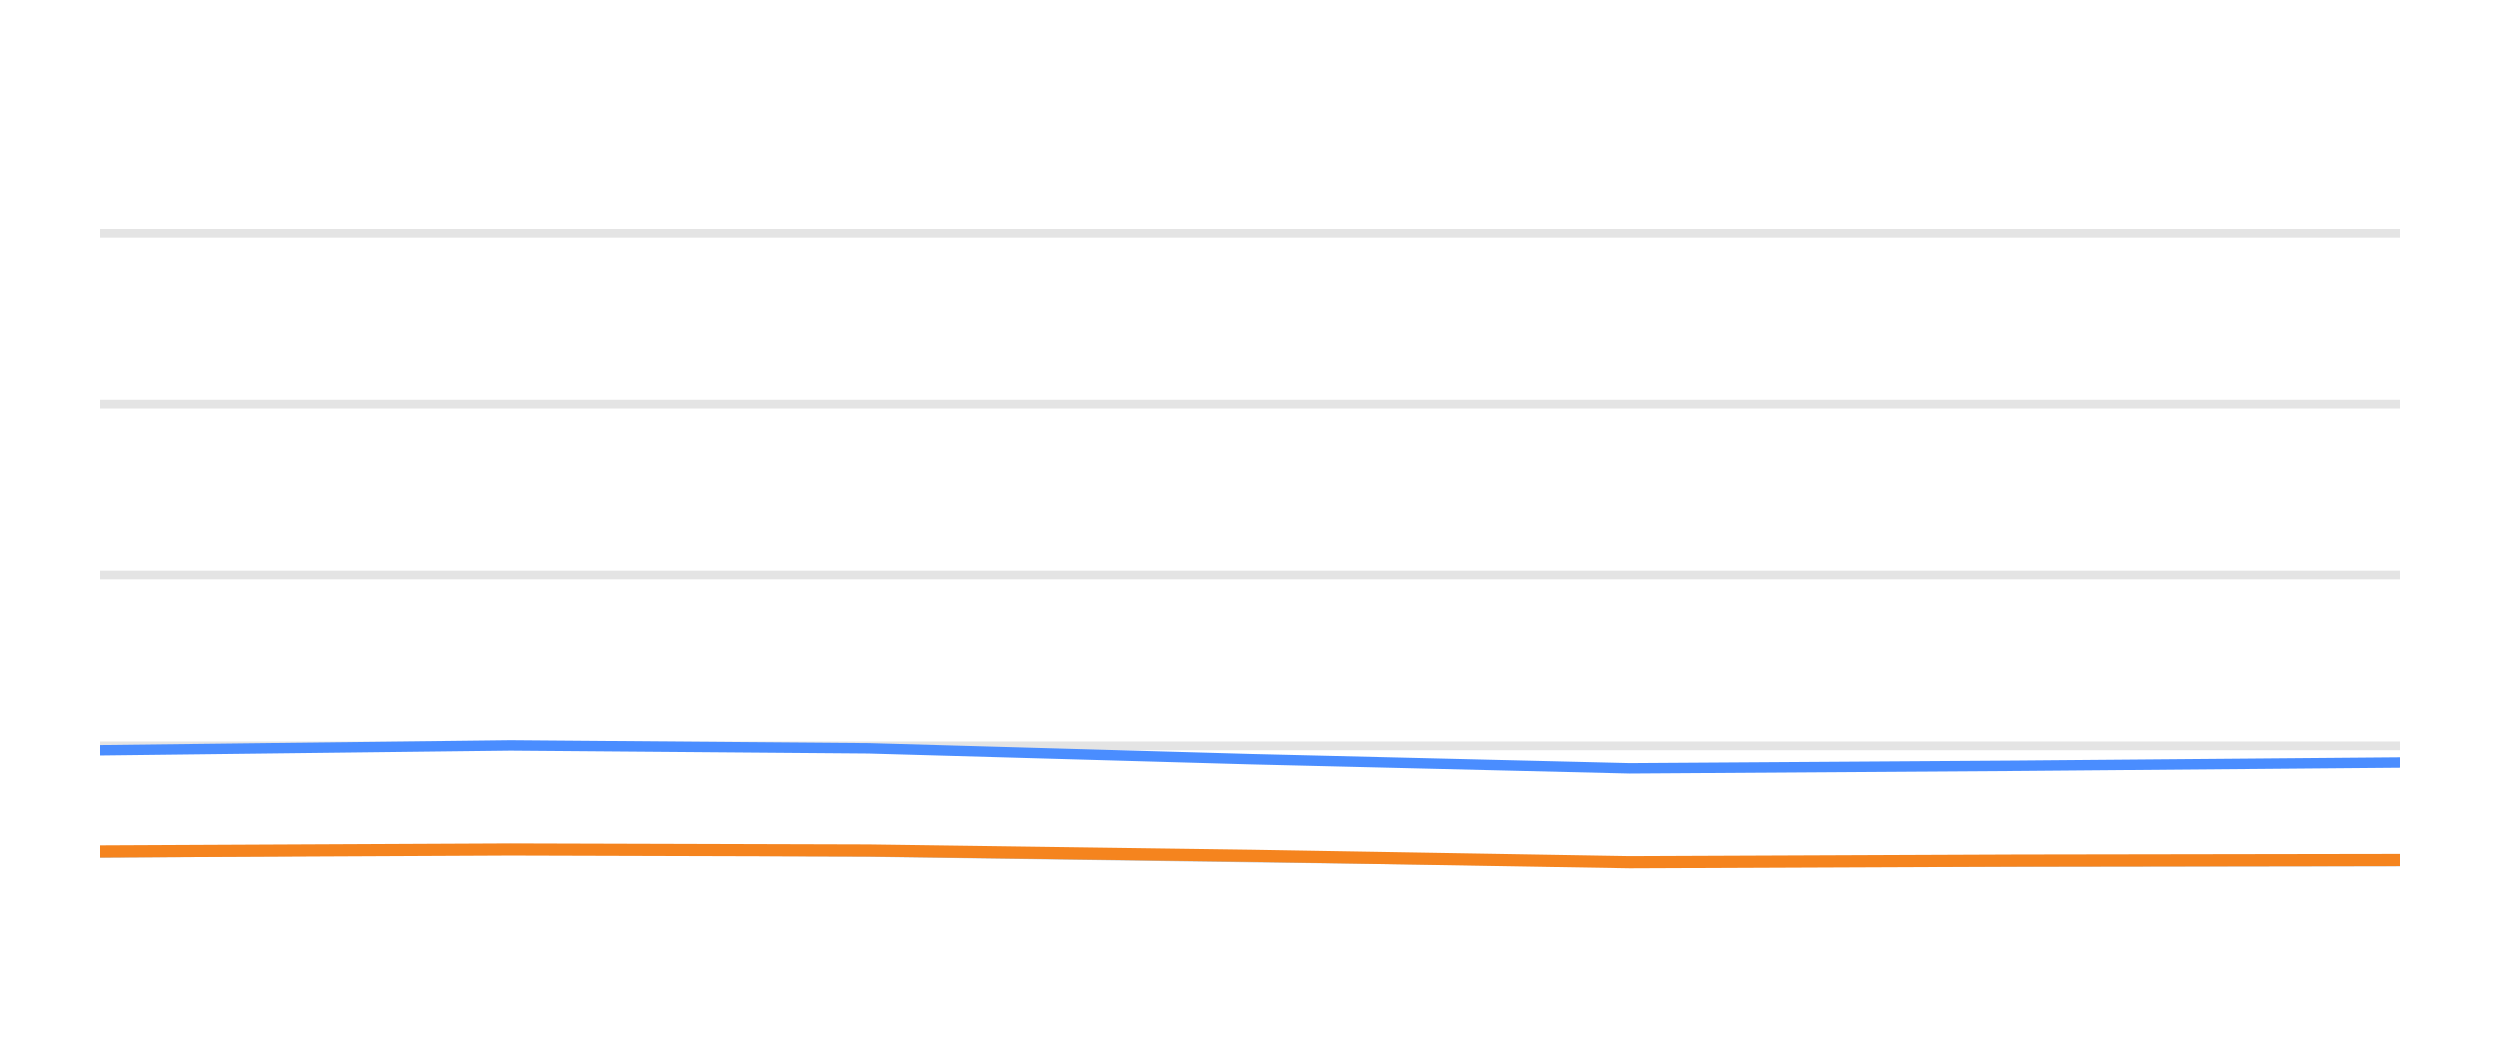
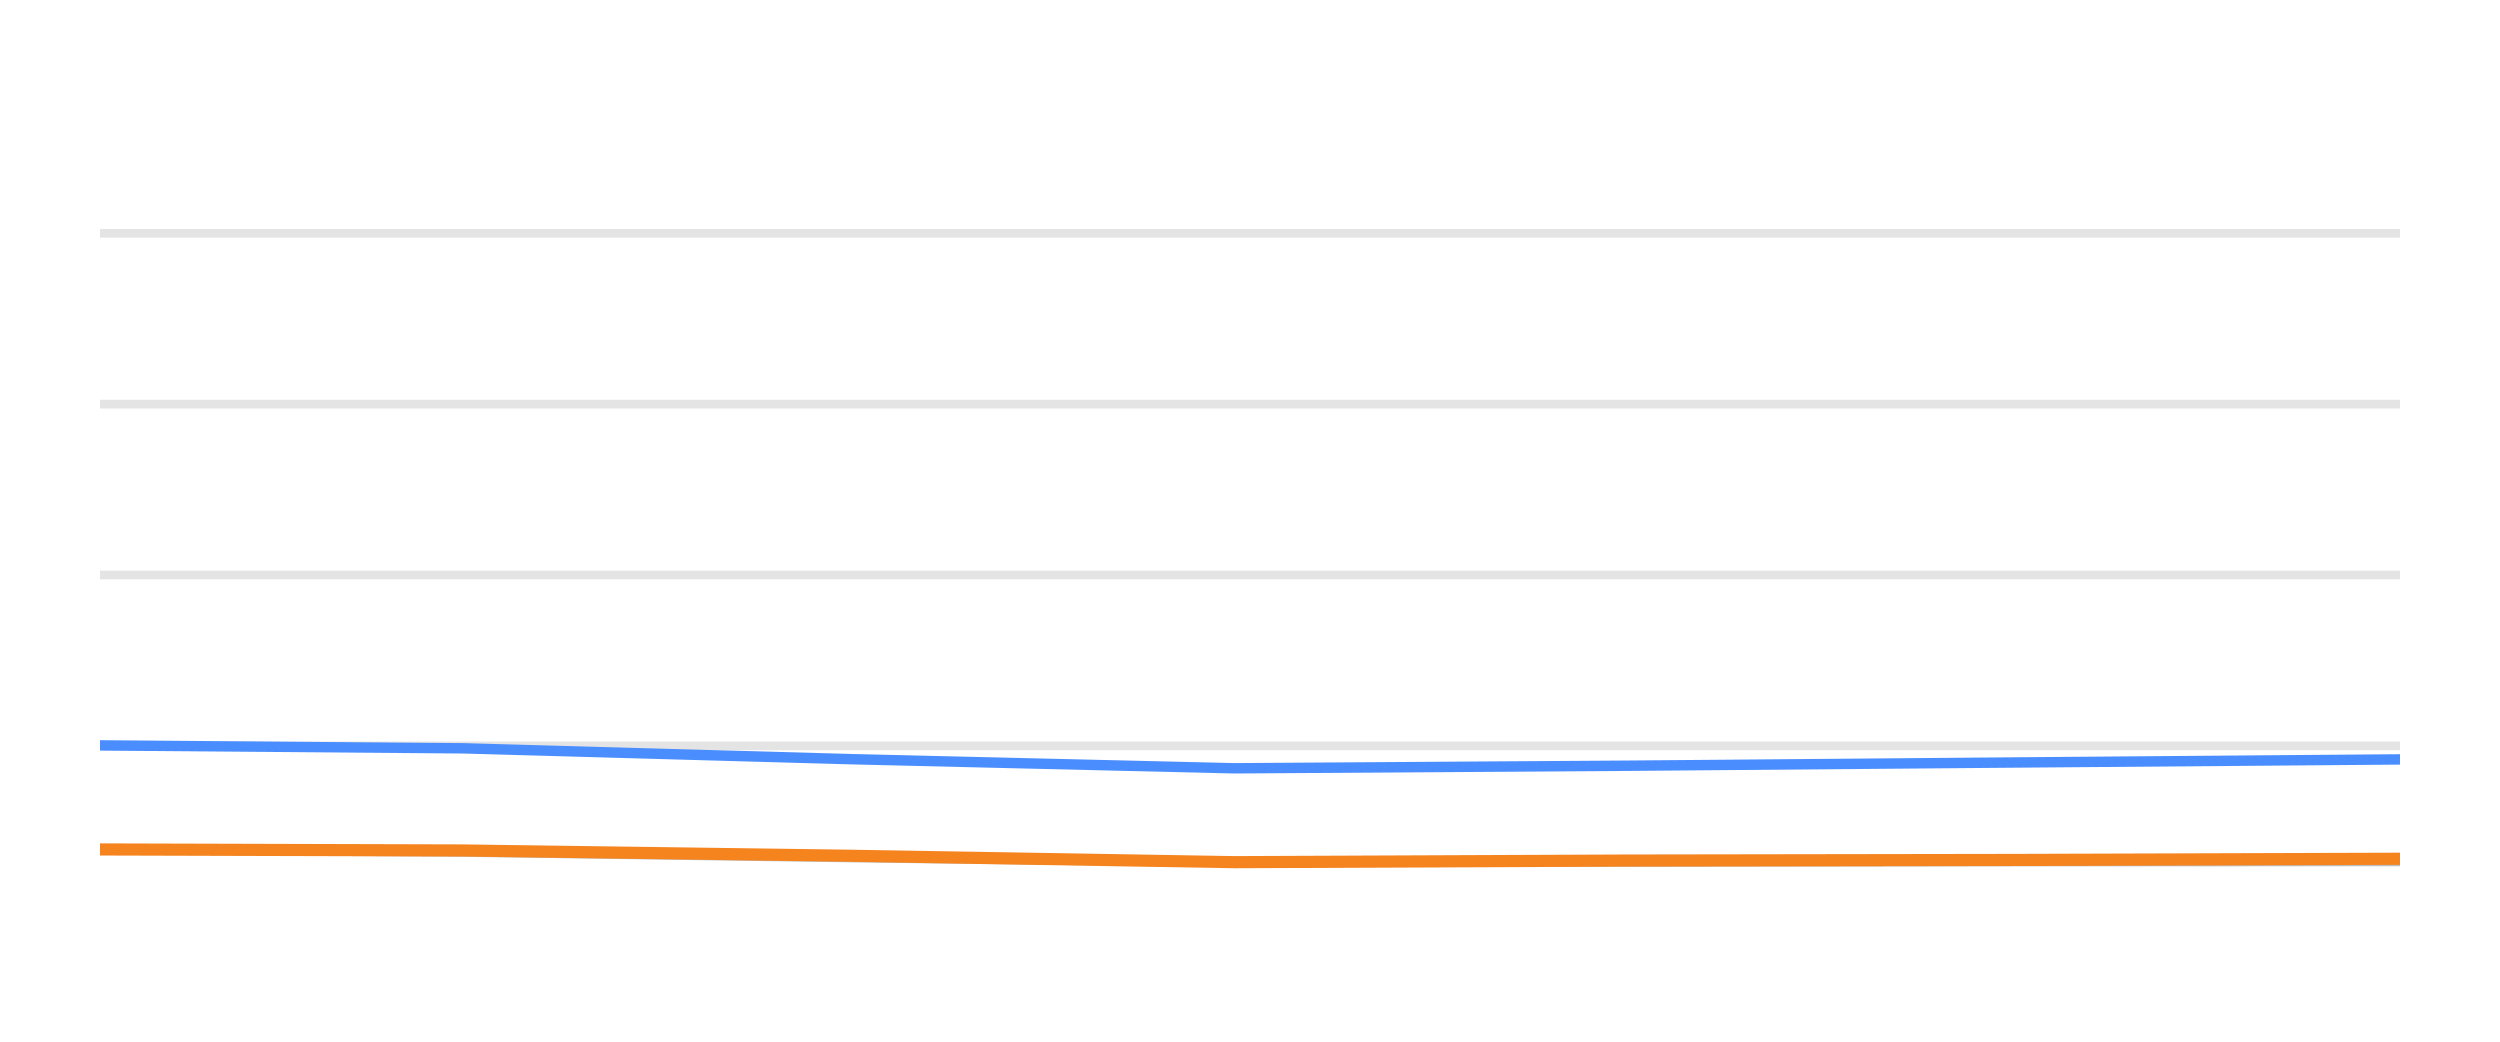
<svg xmlns="http://www.w3.org/2000/svg" width="144pt" height="60pt" viewBox="0 0 144 60" version="1.1">
  <defs>
    <style type="text/css">*{stroke-linejoin: round; stroke-linecap: butt}</style>
  </defs>
  <g id="figure_1">
    <g id="patch_1">
      <path d="M 0 60  L 144 60  L 144 0  L 0 0  L 0 60  z " style="fill: none; opacity: 0" />
    </g>
    <g id="axes_1">
      <g id="patch_2">
        <path d="M 5.76 52.8  L 138.24 52.8  L 138.24 3.6  L 5.76 3.6  L 5.76 52.8  z " style="fill: none" />
      </g>
      <g id="matplotlib.axis_1" />
      <g id="matplotlib.axis_2" />
      <g id="line2d_1">
-         <path d="M 5.76 42.96  L 138.24 42.96  " clip-path="url(#pc9da667389)" style="fill: none; stroke: #b2b2b2; stroke-opacity: 0.35; stroke-width: 0.5; stroke-linecap: square" />
+         <path d="M 5.76 42.96  L 138.24 42.96  " clip-path="url(#p474bf38bca)" style="fill: none; stroke: #b2b2b2; stroke-opacity: 0.35; stroke-width: 0.5; stroke-linecap: square" />
      </g>
      <g id="line2d_2">
-         <path d="M 5.76 33.12  L 138.24 33.12  " clip-path="url(#pc9da667389)" style="fill: none; stroke: #b2b2b2; stroke-opacity: 0.35; stroke-width: 0.5; stroke-linecap: square" />
+         <path d="M 5.76 33.12  L 138.24 33.12  " clip-path="url(#p474bf38bca)" style="fill: none; stroke: #b2b2b2; stroke-opacity: 0.35; stroke-width: 0.5; stroke-linecap: square" />
      </g>
      <g id="line2d_3">
-         <path d="M 5.76 23.28  L 138.24 23.28  " clip-path="url(#pc9da667389)" style="fill: none; stroke: #b2b2b2; stroke-opacity: 0.35; stroke-width: 0.5; stroke-linecap: square" />
+         <path d="M 5.76 23.28  L 138.24 23.28  " clip-path="url(#p474bf38bca)" style="fill: none; stroke: #b2b2b2; stroke-opacity: 0.35; stroke-width: 0.5; stroke-linecap: square" />
      </g>
      <g id="line2d_4">
-         <path d="M 5.76 13.44  L 138.24 13.44  " clip-path="url(#pc9da667389)" style="fill: none; stroke: #b2b2b2; stroke-opacity: 0.35; stroke-width: 0.5; stroke-linecap: square" />
+         <path d="M 5.76 13.44  L 138.24 13.44  " clip-path="url(#p474bf38bca)" style="fill: none; stroke: #b2b2b2; stroke-opacity: 0.35; stroke-width: 0.5; stroke-linecap: square" />
      </g>
      <g id="line2d_5">
-         <path d="M 5.76 49.11  L 29.404 48.908  L 50.038 49.051  L 72.072 49.371  L 93.867 49.646  L 116.172 49.627  L 138.24 49.602  " clip-path="url(#pc9da667389)" style="fill: none; stroke: #bebebe; stroke-width: 0.6; stroke-linecap: round" />
+         <path d="M 5.76 48.908  L 26.675 49.051  L 49.008 49.371  L 71.099 49.646  L 93.708 49.627  L 116.076 49.602  L 138.24 49.597  " clip-path="url(#p474bf38bca)" style="fill: none; stroke: #bebebe; stroke-width: 0.6; stroke-linecap: round" />
      </g>
      <g id="line2d_6">
-         <path d="M 5.76 43.216  L 29.404 42.935  L 50.038 43.103  L 72.072 43.728  L 93.867 44.254  L 116.172 44.106  L 138.24 43.919  " clip-path="url(#pc9da667389)" style="fill: none; stroke: #4a8dff; stroke-width: 0.6; stroke-linecap: round" />
+         <path d="M 5.76 42.935  L 26.675 43.103  L 49.008 43.728  L 71.099 44.254  L 93.708 44.106  L 116.076 43.919  L 138.24 43.742  " clip-path="url(#p474bf38bca)" style="fill: none; stroke: #4a8dff; stroke-width: 0.6; stroke-linecap: round" />
      </g>
      <g id="line2d_7">
-         <path d="M 5.76 49.041  L 29.404 48.928  L 50.038 48.987  L 72.072 49.292  L 93.867 49.661  L 116.172 49.568  L 138.24 49.533  " clip-path="url(#pc9da667389)" style="fill: none; stroke: #f5841e; stroke-width: 0.7; stroke-linecap: round" />
+         <path d="M 5.76 48.928  L 26.675 48.987  L 49.008 49.292  L 71.099 49.661  L 93.708 49.568  L 116.076 49.533  L 138.24 49.464  " clip-path="url(#p474bf38bca)" style="fill: none; stroke: #f5841e; stroke-width: 0.7; stroke-linecap: round" />
      </g>
    </g>
  </g>
  <defs>
-     <clipPath id="pc9da667389">
+     <clipPath id="p474bf38bca">
      <rect x="5.76" y="3.6" width="132.48" height="49.2" />
    </clipPath>
  </defs>
</svg>
